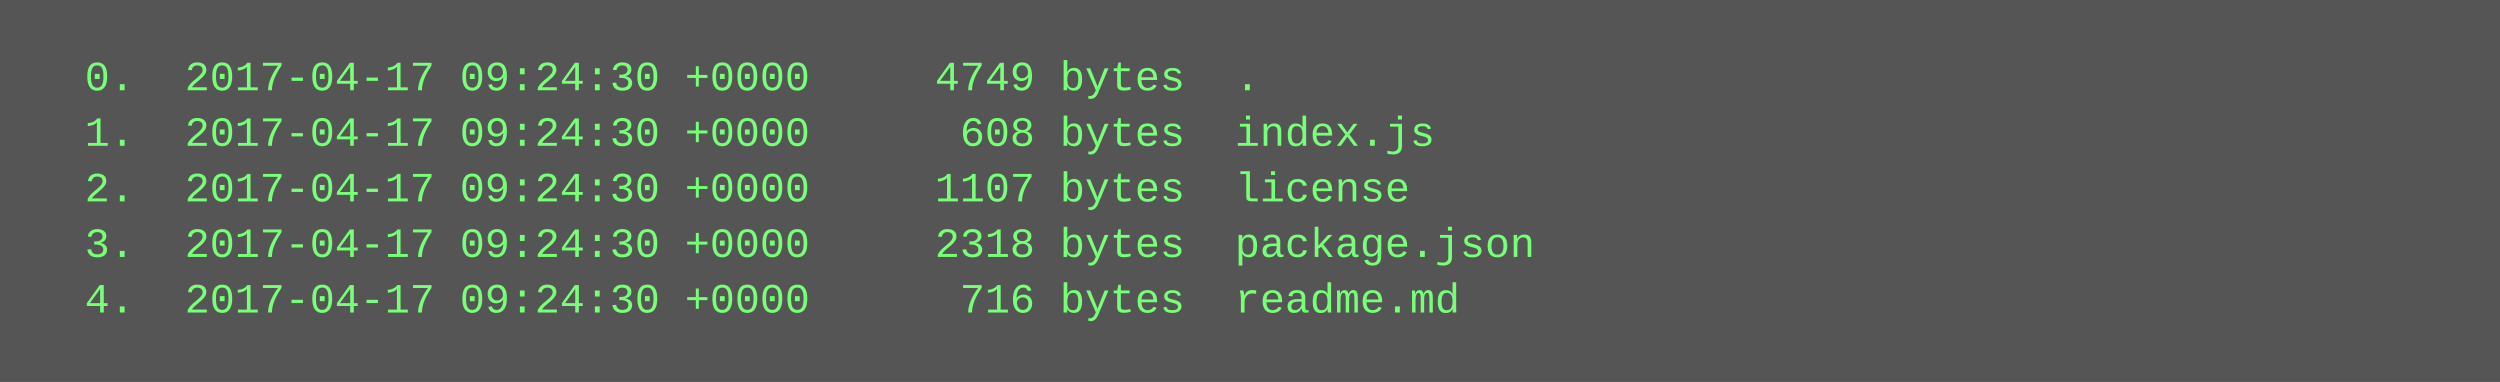
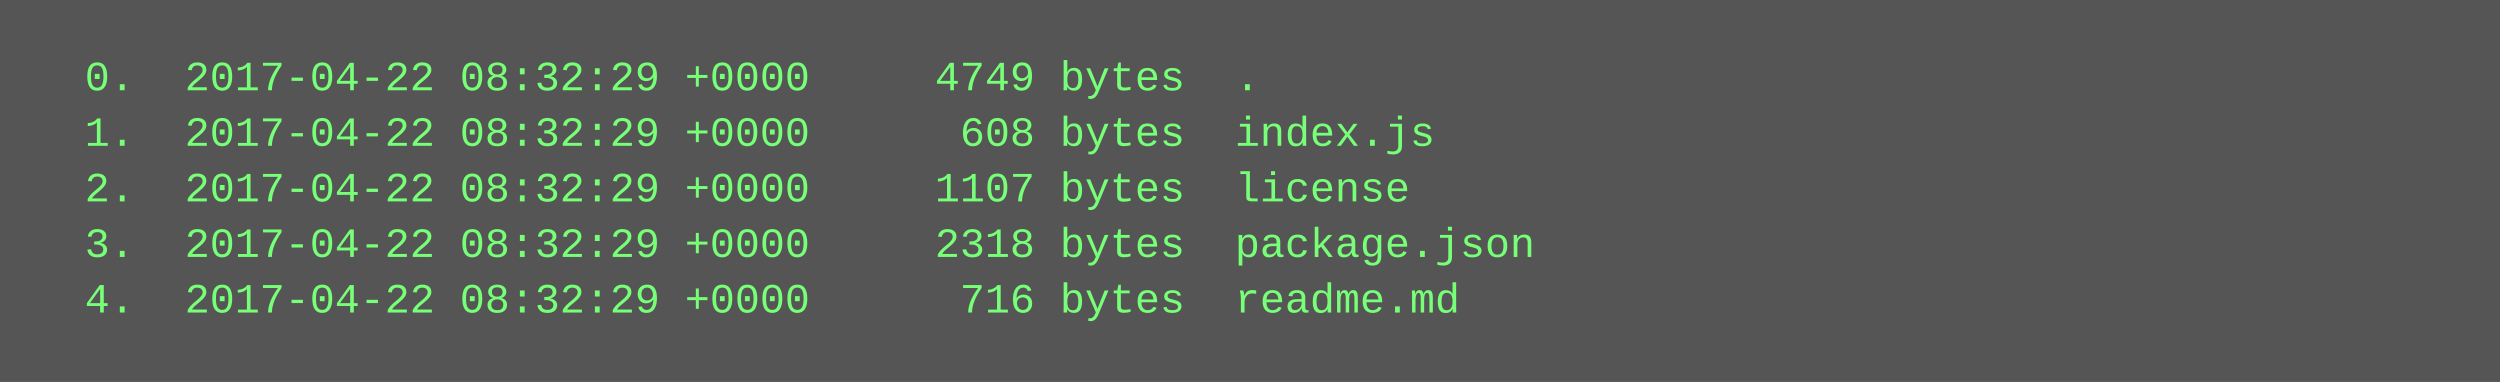
<svg xmlns="http://www.w3.org/2000/svg" height="110" width="720">
  <rect height="110" fill="#555" width="720" />
  <text fill="#7f7" font-family="Courier New" font-size="12" xml:space="preserve">
-     <tspan x="10" y="26">  0.  2017-04-17 09:24:30 +0000     4749 bytes  .</tspan>
-     <tspan x="10" y="42">  1.  2017-04-17 09:24:30 +0000      608 bytes  index.js</tspan>
-     <tspan x="10" y="58">  2.  2017-04-17 09:24:30 +0000     1107 bytes  license</tspan>
-     <tspan x="10" y="74">  3.  2017-04-17 09:24:30 +0000     2318 bytes  package.json</tspan>
-     <tspan x="10" y="90">  4.  2017-04-17 09:24:30 +0000      716 bytes  readme.md</tspan>
+     <tspan x="10" y="26">  0.  2017-04-22 08:32:29 +0000     4749 bytes  .</tspan>
+     <tspan x="10" y="42">  1.  2017-04-22 08:32:29 +0000      608 bytes  index.js</tspan>
+     <tspan x="10" y="58">  2.  2017-04-22 08:32:29 +0000     1107 bytes  license</tspan>
+     <tspan x="10" y="74">  3.  2017-04-22 08:32:29 +0000     2318 bytes  package.json</tspan>
+     <tspan x="10" y="90">  4.  2017-04-22 08:32:29 +0000      716 bytes  readme.md</tspan>
  </text>
</svg>
